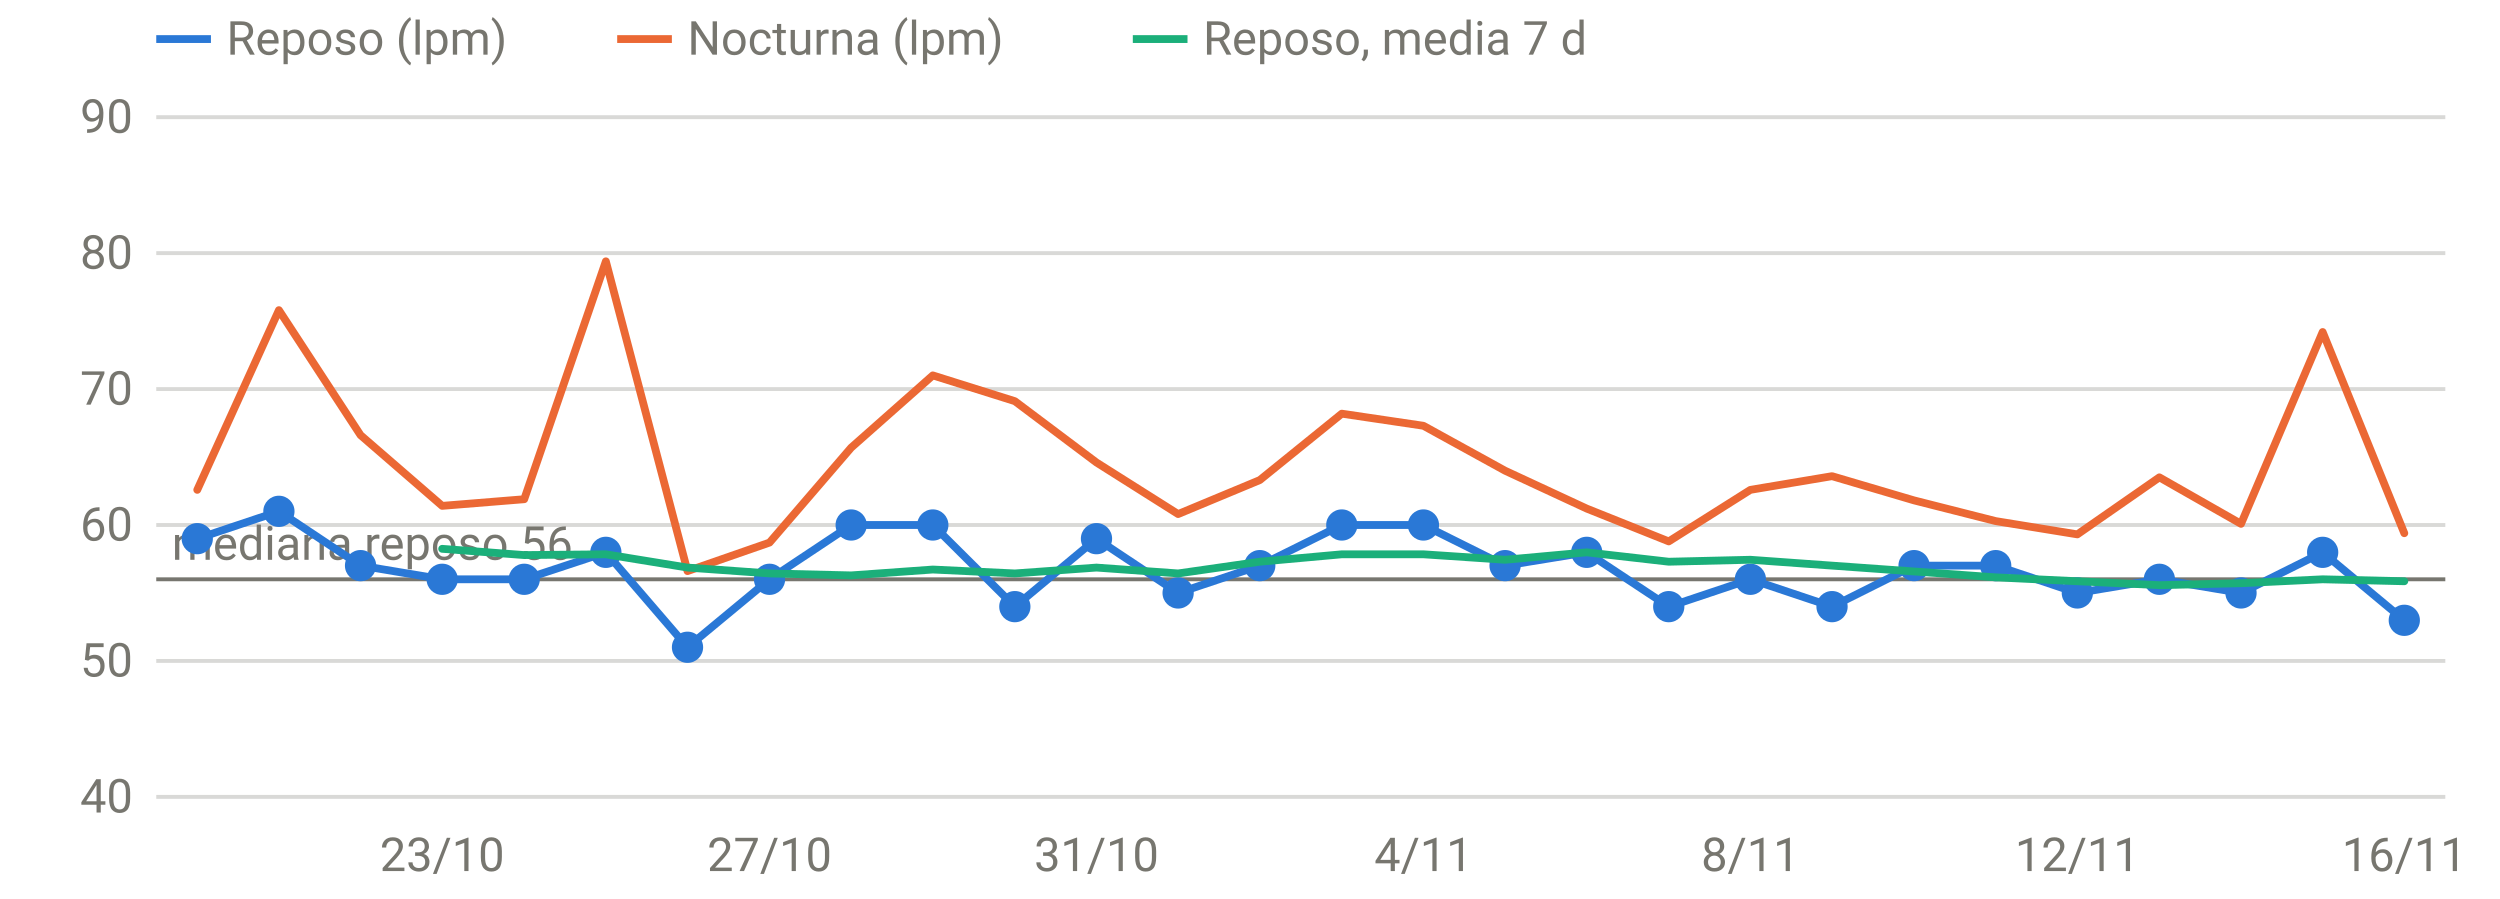
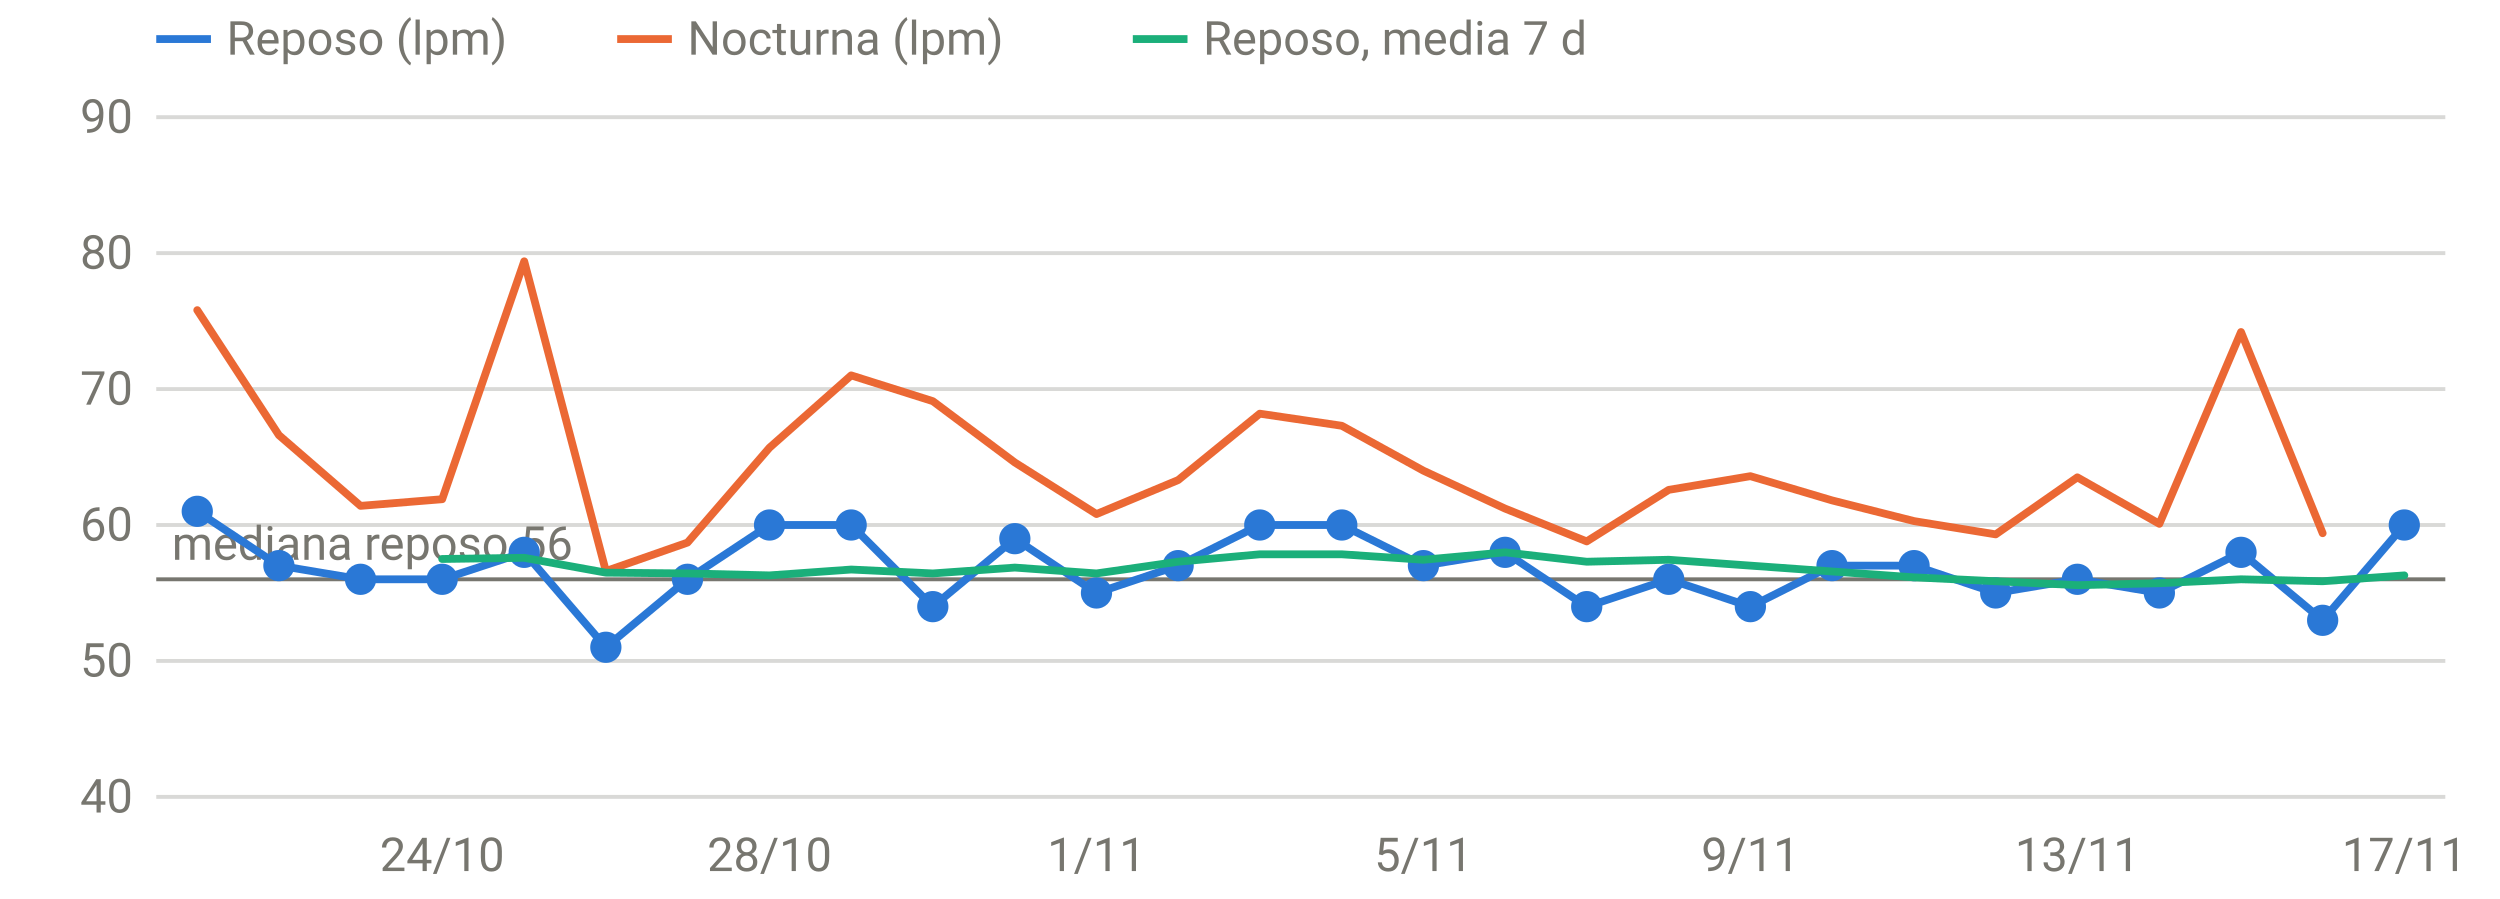
<svg xmlns="http://www.w3.org/2000/svg" viewBox="0 0 640 230" width="640" height="230" role="img" aria-label="FC en reposo y nocturna" font-family="system-ui,-apple-system,Segoe UI,Roboto,sans-serif" font-size="12" fill="#77766f">
  <line x1="40" x2="626" y1="204.0" y2="204.0" stroke="rgba(119,118,111,0.28)" stroke-width="1" />
  <text x="34" y="208.0" text-anchor="end">40</text>
  <line x1="40" x2="626" y1="169.2" y2="169.2" stroke="rgba(119,118,111,0.28)" stroke-width="1" />
  <text x="34" y="173.2" text-anchor="end">50</text>
  <line x1="40" x2="626" y1="134.4" y2="134.4" stroke="rgba(119,118,111,0.28)" stroke-width="1" />
  <text x="34" y="138.4" text-anchor="end">60</text>
  <line x1="40" x2="626" y1="99.6" y2="99.6" stroke="rgba(119,118,111,0.28)" stroke-width="1" />
  <text x="34" y="103.6" text-anchor="end">70</text>
  <line x1="40" x2="626" y1="64.8" y2="64.8" stroke="rgba(119,118,111,0.28)" stroke-width="1" />
  <text x="34" y="68.8" text-anchor="end">80</text>
  <line x1="40" x2="626" y1="30.0" y2="30.0" stroke="rgba(119,118,111,0.28)" stroke-width="1" />
  <text x="34" y="34.0" text-anchor="end">90</text>
-   <text x="113.2" y="223" text-anchor="middle">23/10</text>
-   <text x="197.0" y="223" text-anchor="middle">27/10</text>
-   <text x="280.7" y="223" text-anchor="middle">31/10</text>
-   <text x="364.4" y="223" text-anchor="middle">4/11</text>
-   <text x="448.1" y="223" text-anchor="middle">8/11</text>
-   <text x="531.8" y="223" text-anchor="middle">12/11</text>
-   <text x="615.5" y="223" text-anchor="middle">16/11</text>
+   <text x="113.2" y="223" text-anchor="middle">24/10</text>
+   <text x="197.0" y="223" text-anchor="middle">28/10</text>
+   <text x="280.7" y="223" text-anchor="middle">1/11</text>
+   <text x="364.4" y="223" text-anchor="middle">5/11</text>
+   <text x="448.1" y="223" text-anchor="middle">9/11</text>
+   <text x="531.8" y="223" text-anchor="middle">13/11</text>
+   <text x="615.5" y="223" text-anchor="middle">17/11</text>
  <line x1="40" x2="626" y1="148.3" y2="148.3" stroke="#77766f" stroke-width="1" />
  <text x="44" y="143.3" text-anchor="start">mediana reposo 56</text>
-   <path d="M50.5,137.9 L71.4,130.9 L92.3,144.8 L113.2,148.3 L134.2,148.3 L155.1,141.4 L176.0,165.7 L197.0,148.3 L217.9,134.4 L238.8,134.4 L259.8,155.3 L280.7,137.9 L301.6,151.8 L322.5,144.8 L343.5,134.4 L364.4,134.4 L385.3,144.8 L406.2,141.4 L427.2,155.3 L448.1,148.3 L469.0,155.3 L490.0,144.8 L510.9,144.8 L531.8,151.8 L552.8,148.3 L573.7,151.8 L594.6,141.4 L615.5,158.8" fill="none" stroke="#2a78d6" stroke-width="2" stroke-linejoin="round" stroke-linecap="round" />
-   <circle cx="50.5" cy="137.9" r="4" fill="#2a78d6" />
-   <circle cx="71.4" cy="130.9" r="4" fill="#2a78d6" />
-   <circle cx="92.3" cy="144.8" r="4" fill="#2a78d6" />
+   <path d="M50.5,130.9 L71.4,144.8 L92.3,148.3 L113.2,148.3 L134.2,141.4 L155.1,165.7 L176.0,148.3 L197.0,134.4 L217.9,134.4 L238.8,155.3 L259.8,137.9 L280.7,151.8 L301.6,144.8 L322.5,134.4 L343.5,134.4 L364.4,144.8 L385.3,141.4 L406.2,155.3 L427.2,148.3 L448.1,155.3 L469.0,144.8 L490.0,144.8 L510.9,151.8 L531.8,148.3 L552.8,151.8 L573.7,141.4 L594.6,158.8 L615.5,134.4" fill="none" stroke="#2a78d6" stroke-width="2" stroke-linejoin="round" stroke-linecap="round" />
+   <circle cx="50.5" cy="130.9" r="4" fill="#2a78d6" />
+   <circle cx="71.4" cy="144.8" r="4" fill="#2a78d6" />
+   <circle cx="92.3" cy="148.3" r="4" fill="#2a78d6" />
  <circle cx="113.2" cy="148.3" r="4" fill="#2a78d6" />
-   <circle cx="134.2" cy="148.3" r="4" fill="#2a78d6" />
-   <circle cx="155.1" cy="141.4" r="4" fill="#2a78d6" />
-   <circle cx="176.0" cy="165.7" r="4" fill="#2a78d6" />
-   <circle cx="197.0" cy="148.3" r="4" fill="#2a78d6" />
+   <circle cx="134.2" cy="141.4" r="4" fill="#2a78d6" />
+   <circle cx="155.1" cy="165.7" r="4" fill="#2a78d6" />
+   <circle cx="176.0" cy="148.3" r="4" fill="#2a78d6" />
+   <circle cx="197.0" cy="134.4" r="4" fill="#2a78d6" />
  <circle cx="217.9" cy="134.4" r="4" fill="#2a78d6" />
-   <circle cx="238.8" cy="134.4" r="4" fill="#2a78d6" />
-   <circle cx="259.8" cy="155.3" r="4" fill="#2a78d6" />
-   <circle cx="280.7" cy="137.9" r="4" fill="#2a78d6" />
-   <circle cx="301.6" cy="151.8" r="4" fill="#2a78d6" />
-   <circle cx="322.5" cy="144.8" r="4" fill="#2a78d6" />
+   <circle cx="238.8" cy="155.3" r="4" fill="#2a78d6" />
+   <circle cx="259.8" cy="137.9" r="4" fill="#2a78d6" />
+   <circle cx="280.7" cy="151.8" r="4" fill="#2a78d6" />
+   <circle cx="301.6" cy="144.8" r="4" fill="#2a78d6" />
+   <circle cx="322.5" cy="134.4" r="4" fill="#2a78d6" />
  <circle cx="343.5" cy="134.4" r="4" fill="#2a78d6" />
-   <circle cx="364.4" cy="134.4" r="4" fill="#2a78d6" />
-   <circle cx="385.3" cy="144.8" r="4" fill="#2a78d6" />
-   <circle cx="406.2" cy="141.4" r="4" fill="#2a78d6" />
-   <circle cx="427.2" cy="155.3" r="4" fill="#2a78d6" />
-   <circle cx="448.1" cy="148.3" r="4" fill="#2a78d6" />
-   <circle cx="469.0" cy="155.3" r="4" fill="#2a78d6" />
+   <circle cx="364.4" cy="144.8" r="4" fill="#2a78d6" />
+   <circle cx="385.3" cy="141.4" r="4" fill="#2a78d6" />
+   <circle cx="406.2" cy="155.3" r="4" fill="#2a78d6" />
+   <circle cx="427.2" cy="148.3" r="4" fill="#2a78d6" />
+   <circle cx="448.1" cy="155.3" r="4" fill="#2a78d6" />
+   <circle cx="469.0" cy="144.8" r="4" fill="#2a78d6" />
  <circle cx="490.0" cy="144.8" r="4" fill="#2a78d6" />
-   <circle cx="510.9" cy="144.8" r="4" fill="#2a78d6" />
-   <circle cx="531.8" cy="151.8" r="4" fill="#2a78d6" />
-   <circle cx="552.8" cy="148.3" r="4" fill="#2a78d6" />
-   <circle cx="573.7" cy="151.8" r="4" fill="#2a78d6" />
-   <circle cx="594.6" cy="141.4" r="4" fill="#2a78d6" />
-   <circle cx="615.5" cy="158.8" r="4" fill="#2a78d6" />
-   <path d="M50.5,125.4 L71.4,79.4 L92.3,111.4 L113.2,129.5 L134.2,127.8 L155.1,66.9 L176.0,146.2 L197.0,138.9 L217.9,114.6 L238.8,96.1 L259.8,102.7 L280.7,118.4 L301.6,131.6 L322.5,122.9 L343.5,105.9 L364.4,109.0 L385.3,120.5 L406.2,130.2 L427.2,138.6 L448.1,125.4 L469.0,121.9 L490.0,128.1 L510.9,133.4 L531.8,136.8 L552.8,122.2 L573.7,134.1 L594.6,85.0 L615.5,136.5" fill="none" stroke="#eb6834" stroke-width="2" stroke-linejoin="round" stroke-linecap="round" />
-   <path d="M113.2,140.5 L134.2,142.1 L155.1,141.9 L176.0,145.3 L197.0,146.8 L217.9,147.3 L238.8,145.8 L259.8,146.8 L280.7,145.3 L301.6,146.8 L322.5,143.8 L343.5,141.9 L364.4,141.9 L385.3,143.3 L406.2,141.4 L427.2,143.8 L448.1,143.3 L469.0,144.8 L490.0,146.3 L510.9,147.8 L531.8,148.8 L552.8,149.8 L573.7,149.3 L594.6,148.3 L615.5,148.8" fill="none" stroke="#1baf7a" stroke-width="2" stroke-linejoin="round" stroke-linecap="round" />
+   <circle cx="510.9" cy="151.8" r="4" fill="#2a78d6" />
+   <circle cx="531.8" cy="148.3" r="4" fill="#2a78d6" />
+   <circle cx="552.8" cy="151.8" r="4" fill="#2a78d6" />
+   <circle cx="573.7" cy="141.4" r="4" fill="#2a78d6" />
+   <circle cx="594.6" cy="158.8" r="4" fill="#2a78d6" />
+   <circle cx="615.5" cy="134.4" r="4" fill="#2a78d6" />
+   <path d="M50.5,79.4 L71.4,111.4 L92.3,129.5 L113.2,127.8 L134.2,66.9 L155.1,146.2 L176.0,138.9 L197.0,114.6 L217.9,96.1 L238.8,102.7 L259.8,118.4 L280.7,131.6 L301.6,122.9 L322.5,105.9 L343.5,109.0 L364.4,120.5 L385.3,130.2 L406.2,138.6 L427.2,125.4 L448.1,121.9 L469.0,128.1 L490.0,133.4 L510.9,136.8 L531.8,122.2 L552.8,134.1 L573.7,85.0 L594.6,136.5" fill="none" stroke="#eb6834" stroke-width="2" stroke-linejoin="round" stroke-linecap="round" />
+   <path d="M113.2,143.1 L134.2,142.8 L155.1,146.6 L176.0,146.8 L197.0,147.3 L217.9,145.8 L238.8,146.8 L259.8,145.3 L280.7,146.8 L301.6,143.8 L322.5,141.9 L343.5,141.9 L364.4,143.3 L385.3,141.4 L406.2,143.8 L427.2,143.3 L448.1,144.8 L469.0,146.3 L490.0,147.8 L510.9,148.8 L531.8,149.8 L552.8,149.3 L573.7,148.3 L594.6,148.8 L615.5,147.3" fill="none" stroke="#1baf7a" stroke-width="2" stroke-linejoin="round" stroke-linecap="round" />
  <line x1="40" x2="54" y1="10" y2="10" stroke="#2a78d6" stroke-width="2" />
  <text x="58" y="14">Reposo (lpm)</text>
  <line x1="158" x2="172" y1="10" y2="10" stroke="#eb6834" stroke-width="2" />
  <text x="176" y="14">Nocturna (lpm)</text>
  <line x1="290" x2="304" y1="10" y2="10" stroke="#1baf7a" stroke-width="2" />
  <text x="308" y="14">Reposo, media 7 d</text>
</svg>
